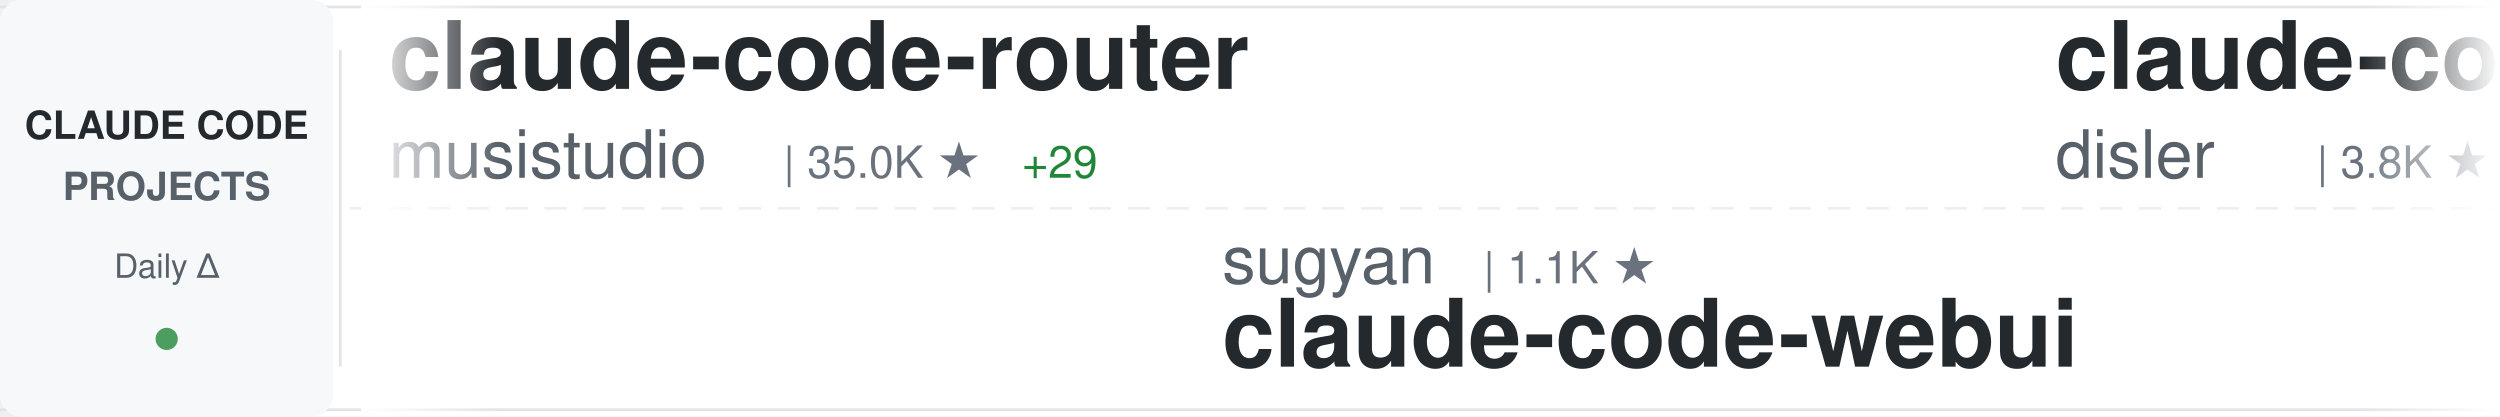
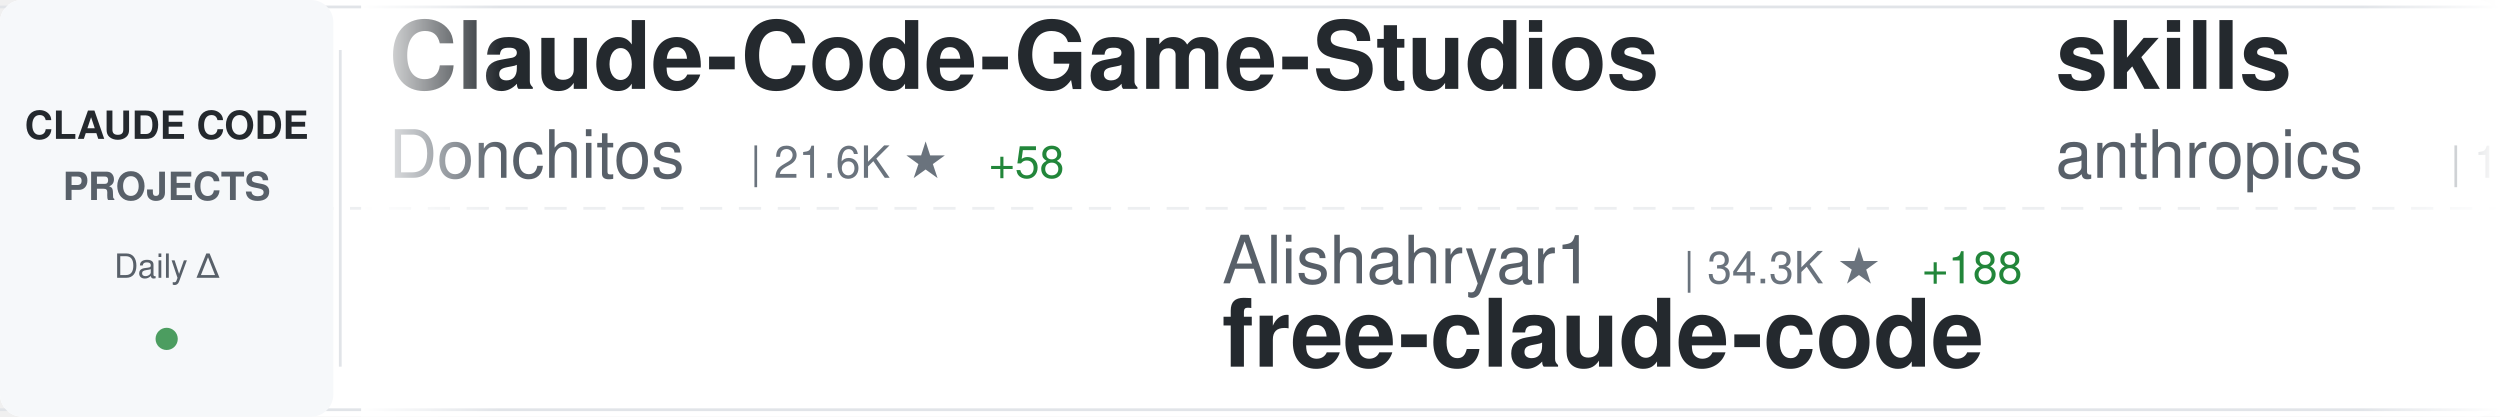
<svg xmlns="http://www.w3.org/2000/svg" width="900" height="150">
  <defs>
    <linearGradient id="awesomeLeftFade" x1="0%" y1="0%" x2="100%" y2="0%">
      <stop offset="0%" style="stop-color:#ffffff;stop-opacity:1" />
      <stop offset="100%" style="stop-color:#ffffff;stop-opacity:0" />
    </linearGradient>
    <linearGradient id="awesomeRightFade" x1="0%" y1="0%" x2="100%" y2="0%">
      <stop offset="0%" style="stop-color:#ffffff;stop-opacity:0" />
      <stop offset="100%" style="stop-color:#ffffff;stop-opacity:1" />
    </linearGradient>
  </defs>
  <rect width="900" height="150" fill="#ffffff" rx="8" />
  <rect x="0" y="2" width="900" height="1" fill="#e1e4e8" />
  <rect x="0" y="147" width="900" height="1" fill="#e1e4e8" />
  <line x1="0" y1="75" x2="900" y2="75" stroke="#e1e4e8" stroke-width="1" stroke-dasharray="8 6" opacity="0.6" />
  <rect x="0" y="0" width="120" height="150" fill="#f6f8fa" rx="8" />
  <text x="60" y="50" font-family="-apple-system, BlinkMacSystemFont, 'Segoe UI', Helvetica, Arial, sans-serif" font-size="14" font-weight="600" fill="#24292e" text-anchor="middle">CLAUDE CODE</text>
  <text x="60" y="72" font-family="-apple-system, BlinkMacSystemFont, 'Segoe UI', Helvetica, Arial, sans-serif" font-size="14" font-weight="600" fill="#586069" text-anchor="middle">PROJECTS</text>
  <text x="60" y="100" font-family="-apple-system, BlinkMacSystemFont, 'Segoe UI', Helvetica, Arial, sans-serif" font-size="12" font-weight="500" fill="#586069" text-anchor="middle">Daily Δ</text>
  <circle cx="60" cy="122" r="4" fill="#22863a" opacity="0.8" />
  <rect x="122" y="18" width="1" height="114" fill="#e1e4e8" />
  <clipPath id="awesomeTickerClip">
    <rect x="130" y="0" width="770" height="150" />
  </clipPath>
  <g clip-path="url(#awesomeTickerClip)">
    <g id="awesomeTickerItems">
      <animateTransform attributeName="transform" attributeType="XML" type="translate" from="0 0" to="-3000 0" dur="54s" repeatCount="indefinite" />
      <g transform="translate(0, 0)">
-         <text x="140" y="32" font-family="-apple-system, BlinkMacSystemFont, 'Segoe UI', Helvetica, Arial, sans-serif" font-size="34" font-weight="600" fill="#24292e">claude-code-router</text>
-         <text x="140" y="64" font-family="-apple-system, BlinkMacSystemFont, 'Segoe UI', Helvetica, Arial, sans-serif" font-size="24" font-weight="400" fill="#586069">musistudio</text>
-         <text x="282" y="64" font-family="-apple-system, BlinkMacSystemFont, 'Segoe UI', Helvetica, Arial, sans-serif" font-size="16" font-weight="500" fill="#6a737d">| 35.0K ★</text>
-         <text x="368" y="64" font-family="-apple-system, BlinkMacSystemFont, 'Segoe UI', Helvetica, Arial, sans-serif" font-size="16" font-weight="500" fill="#22863a"> +29</text>
+         <text x="140" y="32" font-family="-apple-system, BlinkMacSystemFont, 'Segoe UI', Helvetica, Arial, sans-serif" font-size="34" font-weight="600" fill="#24292e">Claude-Code-Game-Studios</text>
+         <text x="140" y="64" font-family="-apple-system, BlinkMacSystemFont, 'Segoe UI', Helvetica, Arial, sans-serif" font-size="24" font-weight="400" fill="#586069">Donchitos</text>
+         <text x="270" y="64" font-family="-apple-system, BlinkMacSystemFont, 'Segoe UI', Helvetica, Arial, sans-serif" font-size="16" font-weight="500" fill="#6a737d">| 21.6K ★</text>
+         <text x="356" y="64" font-family="-apple-system, BlinkMacSystemFont, 'Segoe UI', Helvetica, Arial, sans-serif" font-size="16" font-weight="500" fill="#22863a"> +58</text>
      </g>
      <g transform="translate(300, 0)">
-         <text x="140" y="102" font-family="-apple-system, BlinkMacSystemFont, 'Segoe UI', Helvetica, Arial, sans-serif" font-size="24" font-weight="400" fill="#586069">sugyan</text>
-         <text x="234" y="102" font-family="-apple-system, BlinkMacSystemFont, 'Segoe UI', Helvetica, Arial, sans-serif" font-size="16" font-weight="500" fill="#6a737d">| 1.1K ★</text>
-         <text x="140" y="132" font-family="-apple-system, BlinkMacSystemFont, 'Segoe UI', Helvetica, Arial, sans-serif" font-size="34" font-weight="600" fill="#24292e">claude-code-webui</text>
+         <text x="140" y="102" font-family="-apple-system, BlinkMacSystemFont, 'Segoe UI', Helvetica, Arial, sans-serif" font-size="24" font-weight="400" fill="#586069">Alishahryar1</text>
+         <text x="306" y="102" font-family="-apple-system, BlinkMacSystemFont, 'Segoe UI', Helvetica, Arial, sans-serif" font-size="16" font-weight="500" fill="#6a737d">| 34.3K ★</text>
+         <text x="392" y="102" font-family="-apple-system, BlinkMacSystemFont, 'Segoe UI', Helvetica, Arial, sans-serif" font-size="16" font-weight="500" fill="#22863a"> +188</text>
+         <text x="140" y="132" font-family="-apple-system, BlinkMacSystemFont, 'Segoe UI', Helvetica, Arial, sans-serif" font-size="34" font-weight="600" fill="#24292e">free-claude-code</text>
      </g>
      <g transform="translate(600, 0)">
-         <text x="140" y="32" font-family="-apple-system, BlinkMacSystemFont, 'Segoe UI', Helvetica, Arial, sans-serif" font-size="34" font-weight="600" fill="#24292e">claude-code-hooks-master...</text>
-         <text x="140" y="64" font-family="-apple-system, BlinkMacSystemFont, 'Segoe UI', Helvetica, Arial, sans-serif" font-size="24" font-weight="400" fill="#586069">disler</text>
-         <text x="234" y="64" font-family="-apple-system, BlinkMacSystemFont, 'Segoe UI', Helvetica, Arial, sans-serif" font-size="16" font-weight="500" fill="#6a737d">| 3.8K ★</text>
-         <text x="311" y="64" font-family="-apple-system, BlinkMacSystemFont, 'Segoe UI', Helvetica, Arial, sans-serif" font-size="16" font-weight="500" fill="#22863a"> +2</text>
+         <text x="140" y="32" font-family="-apple-system, BlinkMacSystemFont, 'Segoe UI', Helvetica, Arial, sans-serif" font-size="34" font-weight="600" fill="#24292e">skills</text>
+         <text x="140" y="64" font-family="-apple-system, BlinkMacSystemFont, 'Segoe UI', Helvetica, Arial, sans-serif" font-size="24" font-weight="400" fill="#586069">anthropics</text>
+         <text x="282" y="64" font-family="-apple-system, BlinkMacSystemFont, 'Segoe UI', Helvetica, Arial, sans-serif" font-size="16" font-weight="500" fill="#6a737d">| 150.4K ★</text>
+         <text x="377" y="64" font-family="-apple-system, BlinkMacSystemFont, 'Segoe UI', Helvetica, Arial, sans-serif" font-size="16" font-weight="500" fill="#22863a"> +385</text>
      </g>
      <g transform="translate(900, 0)">
-         <text x="140" y="102" font-family="-apple-system, BlinkMacSystemFont, 'Segoe UI', Helvetica, Arial, sans-serif" font-size="24" font-weight="400" fill="#586069">huangjia2019</text>
-         <text x="306" y="102" font-family="-apple-system, BlinkMacSystemFont, 'Segoe UI', Helvetica, Arial, sans-serif" font-size="16" font-weight="500" fill="#6a737d">| 829 ★</text>
-         <text x="374" y="102" font-family="-apple-system, BlinkMacSystemFont, 'Segoe UI', Helvetica, Arial, sans-serif" font-size="16" font-weight="500" fill="#22863a"> +1</text>
-         <text x="140" y="132" font-family="-apple-system, BlinkMacSystemFont, 'Segoe UI', Helvetica, Arial, sans-serif" font-size="34" font-weight="600" fill="#24292e">claude-code-engineering</text>
+         <text x="140" y="102" font-family="-apple-system, BlinkMacSystemFont, 'Segoe UI', Helvetica, Arial, sans-serif" font-size="24" font-weight="400" fill="#586069">guanshan</text>
+         <text x="258" y="102" font-family="-apple-system, BlinkMacSystemFont, 'Segoe UI', Helvetica, Arial, sans-serif" font-size="16" font-weight="500" fill="#6a737d">| 60 ★</text>
+         <text x="140" y="132" font-family="-apple-system, BlinkMacSystemFont, 'Segoe UI', Helvetica, Arial, sans-serif" font-size="34" font-weight="600" fill="#24292e">ClaudeCode</text>
      </g>
      <g transform="translate(1200, 0)">
-         <text x="140" y="32" font-family="-apple-system, BlinkMacSystemFont, 'Segoe UI', Helvetica, Arial, sans-serif" font-size="34" font-weight="600" fill="#24292e">claude-code-from-scratch</text>
-         <text x="140" y="64" font-family="-apple-system, BlinkMacSystemFont, 'Segoe UI', Helvetica, Arial, sans-serif" font-size="24" font-weight="400" fill="#586069">Windy3f3f3f3f</text>
-         <text x="318" y="64" font-family="-apple-system, BlinkMacSystemFont, 'Segoe UI', Helvetica, Arial, sans-serif" font-size="16" font-weight="500" fill="#6a737d">| 1.4K ★</text>
-         <text x="395" y="64" font-family="-apple-system, BlinkMacSystemFont, 'Segoe UI', Helvetica, Arial, sans-serif" font-size="16" font-weight="500" fill="#22863a"> +7</text>
+         <text x="140" y="32" font-family="-apple-system, BlinkMacSystemFont, 'Segoe UI', Helvetica, Arial, sans-serif" font-size="34" font-weight="600" fill="#24292e">claude-code-analysis</text>
+         <text x="140" y="64" font-family="-apple-system, BlinkMacSystemFont, 'Segoe UI', Helvetica, Arial, sans-serif" font-size="24" font-weight="400" fill="#586069">liuup</text>
+         <text x="222" y="64" font-family="-apple-system, BlinkMacSystemFont, 'Segoe UI', Helvetica, Arial, sans-serif" font-size="16" font-weight="500" fill="#6a737d">| 3.1K ★</text>
+         <text x="299" y="64" font-family="-apple-system, BlinkMacSystemFont, 'Segoe UI', Helvetica, Arial, sans-serif" font-size="16" font-weight="500" fill="#22863a"> +10</text>
      </g>
      <g transform="translate(1500, 0)">
-         <text x="140" y="102" font-family="-apple-system, BlinkMacSystemFont, 'Segoe UI', Helvetica, Arial, sans-serif" font-size="24" font-weight="400" fill="#586069">RichardAtCT</text>
-         <text x="294" y="102" font-family="-apple-system, BlinkMacSystemFont, 'Segoe UI', Helvetica, Arial, sans-serif" font-size="16" font-weight="500" fill="#6a737d">| 2.7K ★</text>
-         <text x="371" y="102" font-family="-apple-system, BlinkMacSystemFont, 'Segoe UI', Helvetica, Arial, sans-serif" font-size="16" font-weight="500" fill="#22863a"> +1</text>
-         <text x="140" y="132" font-family="-apple-system, BlinkMacSystemFont, 'Segoe UI', Helvetica, Arial, sans-serif" font-size="34" font-weight="600" fill="#24292e">claude-code-telegram</text>
+         <text x="140" y="102" font-family="-apple-system, BlinkMacSystemFont, 'Segoe UI', Helvetica, Arial, sans-serif" font-size="24" font-weight="400" fill="#586069">feiskyer</text>
+         <text x="258" y="102" font-family="-apple-system, BlinkMacSystemFont, 'Segoe UI', Helvetica, Arial, sans-serif" font-size="16" font-weight="500" fill="#6a737d">| 1.6K ★</text>
+         <text x="335" y="102" font-family="-apple-system, BlinkMacSystemFont, 'Segoe UI', Helvetica, Arial, sans-serif" font-size="16" font-weight="500" fill="#22863a"> +1</text>
+         <text x="140" y="132" font-family="-apple-system, BlinkMacSystemFont, 'Segoe UI', Helvetica, Arial, sans-serif" font-size="34" font-weight="600" fill="#24292e">claude-code-settings</text>
      </g>
      <g transform="translate(1800, 0)">
-         <text x="140" y="32" font-family="-apple-system, BlinkMacSystemFont, 'Segoe UI', Helvetica, Arial, sans-serif" font-size="34" font-weight="600" fill="#24292e">claude-coder</text>
-         <text x="140" y="64" font-family="-apple-system, BlinkMacSystemFont, 'Segoe UI', Helvetica, Arial, sans-serif" font-size="24" font-weight="400" fill="#586069">kodu-ai</text>
-         <text x="246" y="64" font-family="-apple-system, BlinkMacSystemFont, 'Segoe UI', Helvetica, Arial, sans-serif" font-size="16" font-weight="500" fill="#6a737d">| 5.3K ★</text>
+         <text x="140" y="32" font-family="-apple-system, BlinkMacSystemFont, 'Segoe UI', Helvetica, Arial, sans-serif" font-size="34" font-weight="600" fill="#24292e">sc-claude-code-files</text>
+         <text x="140" y="64" font-family="-apple-system, BlinkMacSystemFont, 'Segoe UI', Helvetica, Arial, sans-serif" font-size="24" font-weight="400" fill="#586069">https-deeplearning-ai</text>
+         <text x="414" y="64" font-family="-apple-system, BlinkMacSystemFont, 'Segoe UI', Helvetica, Arial, sans-serif" font-size="16" font-weight="500" fill="#6a737d">| 528 ★</text>
+         <text x="482" y="64" font-family="-apple-system, BlinkMacSystemFont, 'Segoe UI', Helvetica, Arial, sans-serif" font-size="16" font-weight="500" fill="#22863a"> +1</text>
      </g>
      <g transform="translate(2100, 0)">
-         <text x="140" y="102" font-family="-apple-system, BlinkMacSystemFont, 'Segoe UI', Helvetica, Arial, sans-serif" font-size="24" font-weight="400" fill="#586069">anthropics</text>
-         <text x="282" y="102" font-family="-apple-system, BlinkMacSystemFont, 'Segoe UI', Helvetica, Arial, sans-serif" font-size="16" font-weight="500" fill="#6a737d">| 150.3K ★</text>
-         <text x="377" y="102" font-family="-apple-system, BlinkMacSystemFont, 'Segoe UI', Helvetica, Arial, sans-serif" font-size="16" font-weight="500" fill="#22863a"> +382</text>
-         <text x="140" y="132" font-family="-apple-system, BlinkMacSystemFont, 'Segoe UI', Helvetica, Arial, sans-serif" font-size="34" font-weight="600" fill="#24292e">skills</text>
+         <text x="140" y="102" font-family="-apple-system, BlinkMacSystemFont, 'Segoe UI', Helvetica, Arial, sans-serif" font-size="24" font-weight="400" fill="#586069">Piebald-AI</text>
+         <text x="282" y="102" font-family="-apple-system, BlinkMacSystemFont, 'Segoe UI', Helvetica, Arial, sans-serif" font-size="16" font-weight="500" fill="#6a737d">| 11.0K ★</text>
+         <text x="368" y="102" font-family="-apple-system, BlinkMacSystemFont, 'Segoe UI', Helvetica, Arial, sans-serif" font-size="16" font-weight="500" fill="#22863a"> +25</text>
+         <text x="140" y="132" font-family="-apple-system, BlinkMacSystemFont, 'Segoe UI', Helvetica, Arial, sans-serif" font-size="34" font-weight="600" fill="#24292e">claude-code-system-promp...</text>
      </g>
      <g transform="translate(2400, 0)">
-         <text x="140" y="32" font-family="-apple-system, BlinkMacSystemFont, 'Segoe UI', Helvetica, Arial, sans-serif" font-size="34" font-weight="600" fill="#24292e">claude-code-sourcemap</text>
-         <text x="140" y="64" font-family="-apple-system, BlinkMacSystemFont, 'Segoe UI', Helvetica, Arial, sans-serif" font-size="24" font-weight="400" fill="#586069">ChinaSiro</text>
-         <text x="270" y="64" font-family="-apple-system, BlinkMacSystemFont, 'Segoe UI', Helvetica, Arial, sans-serif" font-size="16" font-weight="500" fill="#6a737d">| 9.4K ★</text>
-         <text x="347" y="64" font-family="-apple-system, BlinkMacSystemFont, 'Segoe UI', Helvetica, Arial, sans-serif" font-size="16" font-weight="500" fill="#22863a"> +3</text>
+         <text x="140" y="32" font-family="-apple-system, BlinkMacSystemFont, 'Segoe UI', Helvetica, Arial, sans-serif" font-size="34" font-weight="600" fill="#24292e">claude-code-reverse</text>
+         <text x="140" y="64" font-family="-apple-system, BlinkMacSystemFont, 'Segoe UI', Helvetica, Arial, sans-serif" font-size="24" font-weight="400" fill="#586069">Yuyz0112</text>
+         <text x="258" y="64" font-family="-apple-system, BlinkMacSystemFont, 'Segoe UI', Helvetica, Arial, sans-serif" font-size="16" font-weight="500" fill="#6a737d">| 2.4K ★</text>
+         <text x="335" y="64" font-family="-apple-system, BlinkMacSystemFont, 'Segoe UI', Helvetica, Arial, sans-serif" font-size="16" font-weight="500" fill="#22863a"> +1</text>
      </g>
      <g transform="translate(2700, 0)">
-         <text x="140" y="102" font-family="-apple-system, BlinkMacSystemFont, 'Segoe UI', Helvetica, Arial, sans-serif" font-size="24" font-weight="400" fill="#586069">Yeachan-Heo</text>
-         <text x="294" y="102" font-family="-apple-system, BlinkMacSystemFont, 'Segoe UI', Helvetica, Arial, sans-serif" font-size="16" font-weight="500" fill="#6a737d">| 36.3K ★</text>
-         <text x="380" y="102" font-family="-apple-system, BlinkMacSystemFont, 'Segoe UI', Helvetica, Arial, sans-serif" font-size="16" font-weight="500" fill="#22863a"> +46</text>
-         <text x="140" y="132" font-family="-apple-system, BlinkMacSystemFont, 'Segoe UI', Helvetica, Arial, sans-serif" font-size="34" font-weight="600" fill="#24292e">oh-my-claudecode</text>
+         <text x="140" y="102" font-family="-apple-system, BlinkMacSystemFont, 'Segoe UI', Helvetica, Arial, sans-serif" font-size="24" font-weight="400" fill="#586069">SeemSeam</text>
+         <text x="258" y="102" font-family="-apple-system, BlinkMacSystemFont, 'Segoe UI', Helvetica, Arial, sans-serif" font-size="16" font-weight="500" fill="#6a737d">| 3.0K ★</text>
+         <text x="335" y="102" font-family="-apple-system, BlinkMacSystemFont, 'Segoe UI', Helvetica, Arial, sans-serif" font-size="16" font-weight="500" fill="#22863a"> +14</text>
+         <text x="140" y="132" font-family="-apple-system, BlinkMacSystemFont, 'Segoe UI', Helvetica, Arial, sans-serif" font-size="34" font-weight="600" fill="#24292e">claude_codex_bridge</text>
      </g>
      <g transform="translate(3000, 0)">
-         <text x="140" y="32" font-family="-apple-system, BlinkMacSystemFont, 'Segoe UI', Helvetica, Arial, sans-serif" font-size="34" font-weight="600" fill="#24292e">claude-code-router</text>
-         <text x="140" y="64" font-family="-apple-system, BlinkMacSystemFont, 'Segoe UI', Helvetica, Arial, sans-serif" font-size="24" font-weight="400" fill="#586069">musistudio</text>
-         <text x="282" y="64" font-family="-apple-system, BlinkMacSystemFont, 'Segoe UI', Helvetica, Arial, sans-serif" font-size="16" font-weight="500" fill="#6a737d">| 35.0K ★</text>
-         <text x="368" y="64" font-family="-apple-system, BlinkMacSystemFont, 'Segoe UI', Helvetica, Arial, sans-serif" font-size="16" font-weight="500" fill="#22863a"> +29</text>
+         <text x="140" y="32" font-family="-apple-system, BlinkMacSystemFont, 'Segoe UI', Helvetica, Arial, sans-serif" font-size="34" font-weight="600" fill="#24292e">Claude-Code-Game-Studios</text>
+         <text x="140" y="64" font-family="-apple-system, BlinkMacSystemFont, 'Segoe UI', Helvetica, Arial, sans-serif" font-size="24" font-weight="400" fill="#586069">Donchitos</text>
+         <text x="270" y="64" font-family="-apple-system, BlinkMacSystemFont, 'Segoe UI', Helvetica, Arial, sans-serif" font-size="16" font-weight="500" fill="#6a737d">| 21.6K ★</text>
+         <text x="356" y="64" font-family="-apple-system, BlinkMacSystemFont, 'Segoe UI', Helvetica, Arial, sans-serif" font-size="16" font-weight="500" fill="#22863a"> +58</text>
      </g>
      <g transform="translate(3300, 0)">
-         <text x="140" y="102" font-family="-apple-system, BlinkMacSystemFont, 'Segoe UI', Helvetica, Arial, sans-serif" font-size="24" font-weight="400" fill="#586069">sugyan</text>
-         <text x="234" y="102" font-family="-apple-system, BlinkMacSystemFont, 'Segoe UI', Helvetica, Arial, sans-serif" font-size="16" font-weight="500" fill="#6a737d">| 1.1K ★</text>
-         <text x="140" y="132" font-family="-apple-system, BlinkMacSystemFont, 'Segoe UI', Helvetica, Arial, sans-serif" font-size="34" font-weight="600" fill="#24292e">claude-code-webui</text>
+         <text x="140" y="102" font-family="-apple-system, BlinkMacSystemFont, 'Segoe UI', Helvetica, Arial, sans-serif" font-size="24" font-weight="400" fill="#586069">Alishahryar1</text>
+         <text x="306" y="102" font-family="-apple-system, BlinkMacSystemFont, 'Segoe UI', Helvetica, Arial, sans-serif" font-size="16" font-weight="500" fill="#6a737d">| 34.3K ★</text>
+         <text x="392" y="102" font-family="-apple-system, BlinkMacSystemFont, 'Segoe UI', Helvetica, Arial, sans-serif" font-size="16" font-weight="500" fill="#22863a"> +188</text>
+         <text x="140" y="132" font-family="-apple-system, BlinkMacSystemFont, 'Segoe UI', Helvetica, Arial, sans-serif" font-size="34" font-weight="600" fill="#24292e">free-claude-code</text>
      </g>
      <g transform="translate(3600, 0)">
-         <text x="140" y="32" font-family="-apple-system, BlinkMacSystemFont, 'Segoe UI', Helvetica, Arial, sans-serif" font-size="34" font-weight="600" fill="#24292e">claude-code-hooks-master...</text>
-         <text x="140" y="64" font-family="-apple-system, BlinkMacSystemFont, 'Segoe UI', Helvetica, Arial, sans-serif" font-size="24" font-weight="400" fill="#586069">disler</text>
-         <text x="234" y="64" font-family="-apple-system, BlinkMacSystemFont, 'Segoe UI', Helvetica, Arial, sans-serif" font-size="16" font-weight="500" fill="#6a737d">| 3.8K ★</text>
-         <text x="311" y="64" font-family="-apple-system, BlinkMacSystemFont, 'Segoe UI', Helvetica, Arial, sans-serif" font-size="16" font-weight="500" fill="#22863a"> +2</text>
+         <text x="140" y="32" font-family="-apple-system, BlinkMacSystemFont, 'Segoe UI', Helvetica, Arial, sans-serif" font-size="34" font-weight="600" fill="#24292e">skills</text>
+         <text x="140" y="64" font-family="-apple-system, BlinkMacSystemFont, 'Segoe UI', Helvetica, Arial, sans-serif" font-size="24" font-weight="400" fill="#586069">anthropics</text>
+         <text x="282" y="64" font-family="-apple-system, BlinkMacSystemFont, 'Segoe UI', Helvetica, Arial, sans-serif" font-size="16" font-weight="500" fill="#6a737d">| 150.4K ★</text>
+         <text x="377" y="64" font-family="-apple-system, BlinkMacSystemFont, 'Segoe UI', Helvetica, Arial, sans-serif" font-size="16" font-weight="500" fill="#22863a"> +385</text>
      </g>
      <g transform="translate(3900, 0)">
-         <text x="140" y="102" font-family="-apple-system, BlinkMacSystemFont, 'Segoe UI', Helvetica, Arial, sans-serif" font-size="24" font-weight="400" fill="#586069">huangjia2019</text>
-         <text x="306" y="102" font-family="-apple-system, BlinkMacSystemFont, 'Segoe UI', Helvetica, Arial, sans-serif" font-size="16" font-weight="500" fill="#6a737d">| 829 ★</text>
-         <text x="374" y="102" font-family="-apple-system, BlinkMacSystemFont, 'Segoe UI', Helvetica, Arial, sans-serif" font-size="16" font-weight="500" fill="#22863a"> +1</text>
-         <text x="140" y="132" font-family="-apple-system, BlinkMacSystemFont, 'Segoe UI', Helvetica, Arial, sans-serif" font-size="34" font-weight="600" fill="#24292e">claude-code-engineering</text>
+         <text x="140" y="102" font-family="-apple-system, BlinkMacSystemFont, 'Segoe UI', Helvetica, Arial, sans-serif" font-size="24" font-weight="400" fill="#586069">guanshan</text>
+         <text x="258" y="102" font-family="-apple-system, BlinkMacSystemFont, 'Segoe UI', Helvetica, Arial, sans-serif" font-size="16" font-weight="500" fill="#6a737d">| 60 ★</text>
+         <text x="140" y="132" font-family="-apple-system, BlinkMacSystemFont, 'Segoe UI', Helvetica, Arial, sans-serif" font-size="34" font-weight="600" fill="#24292e">ClaudeCode</text>
      </g>
    </g>
  </g>
  <rect x="130" y="0" width="50" height="150" fill="url(#awesomeLeftFade)" />
  <rect x="850" y="0" width="50" height="150" fill="url(#awesomeRightFade)" />
</svg>
